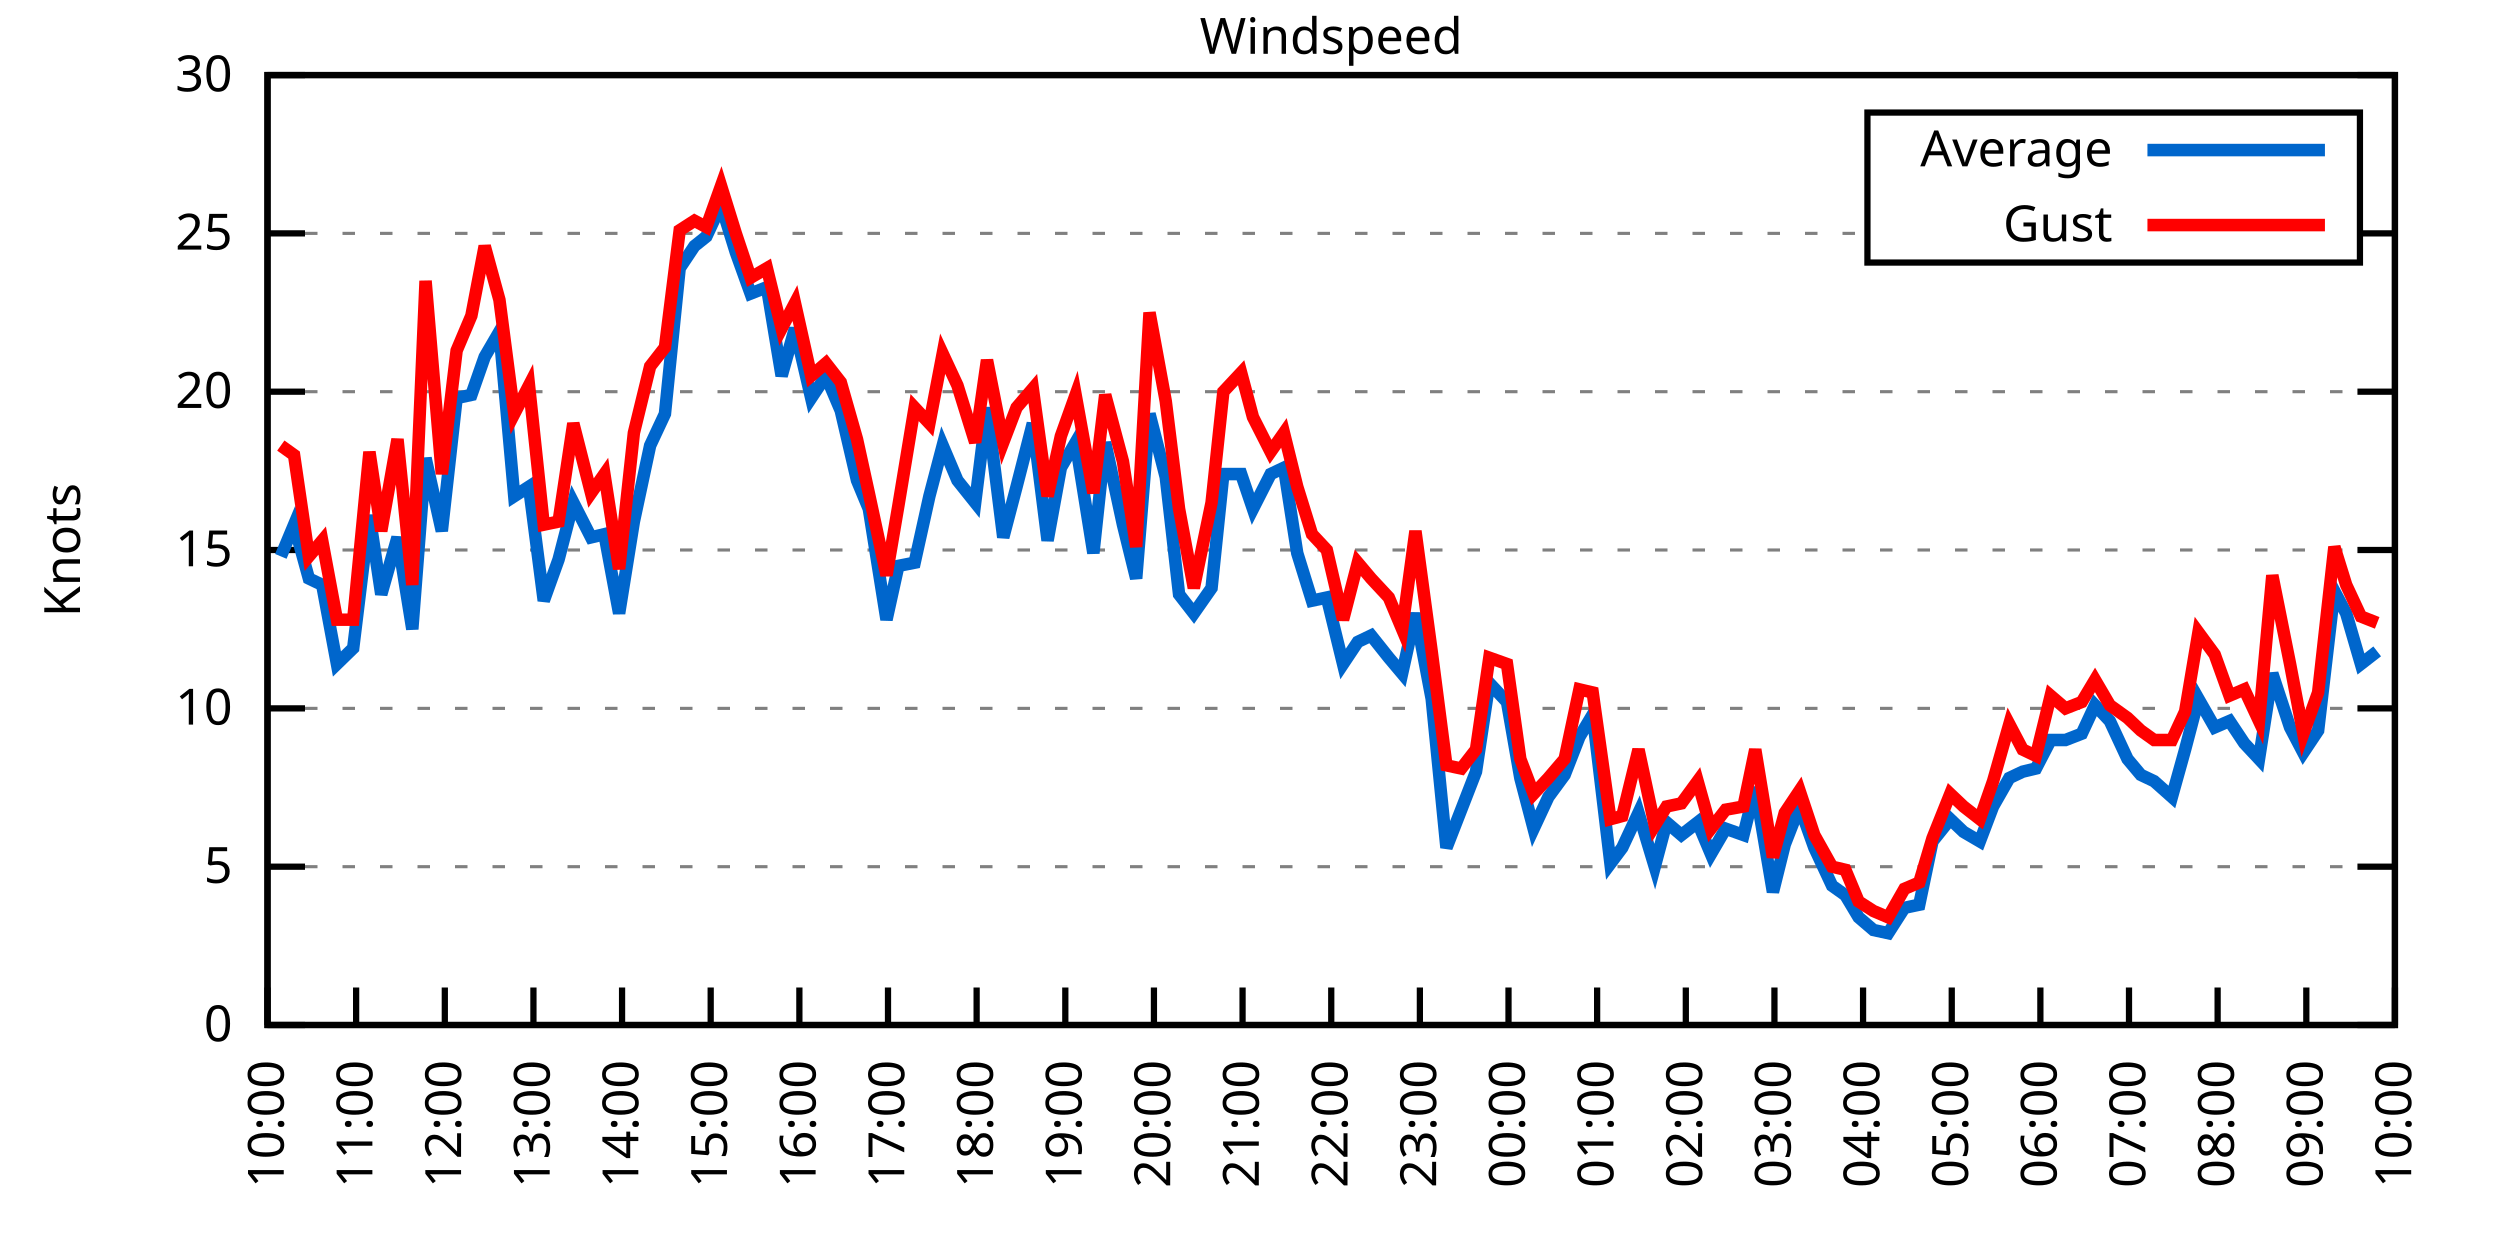
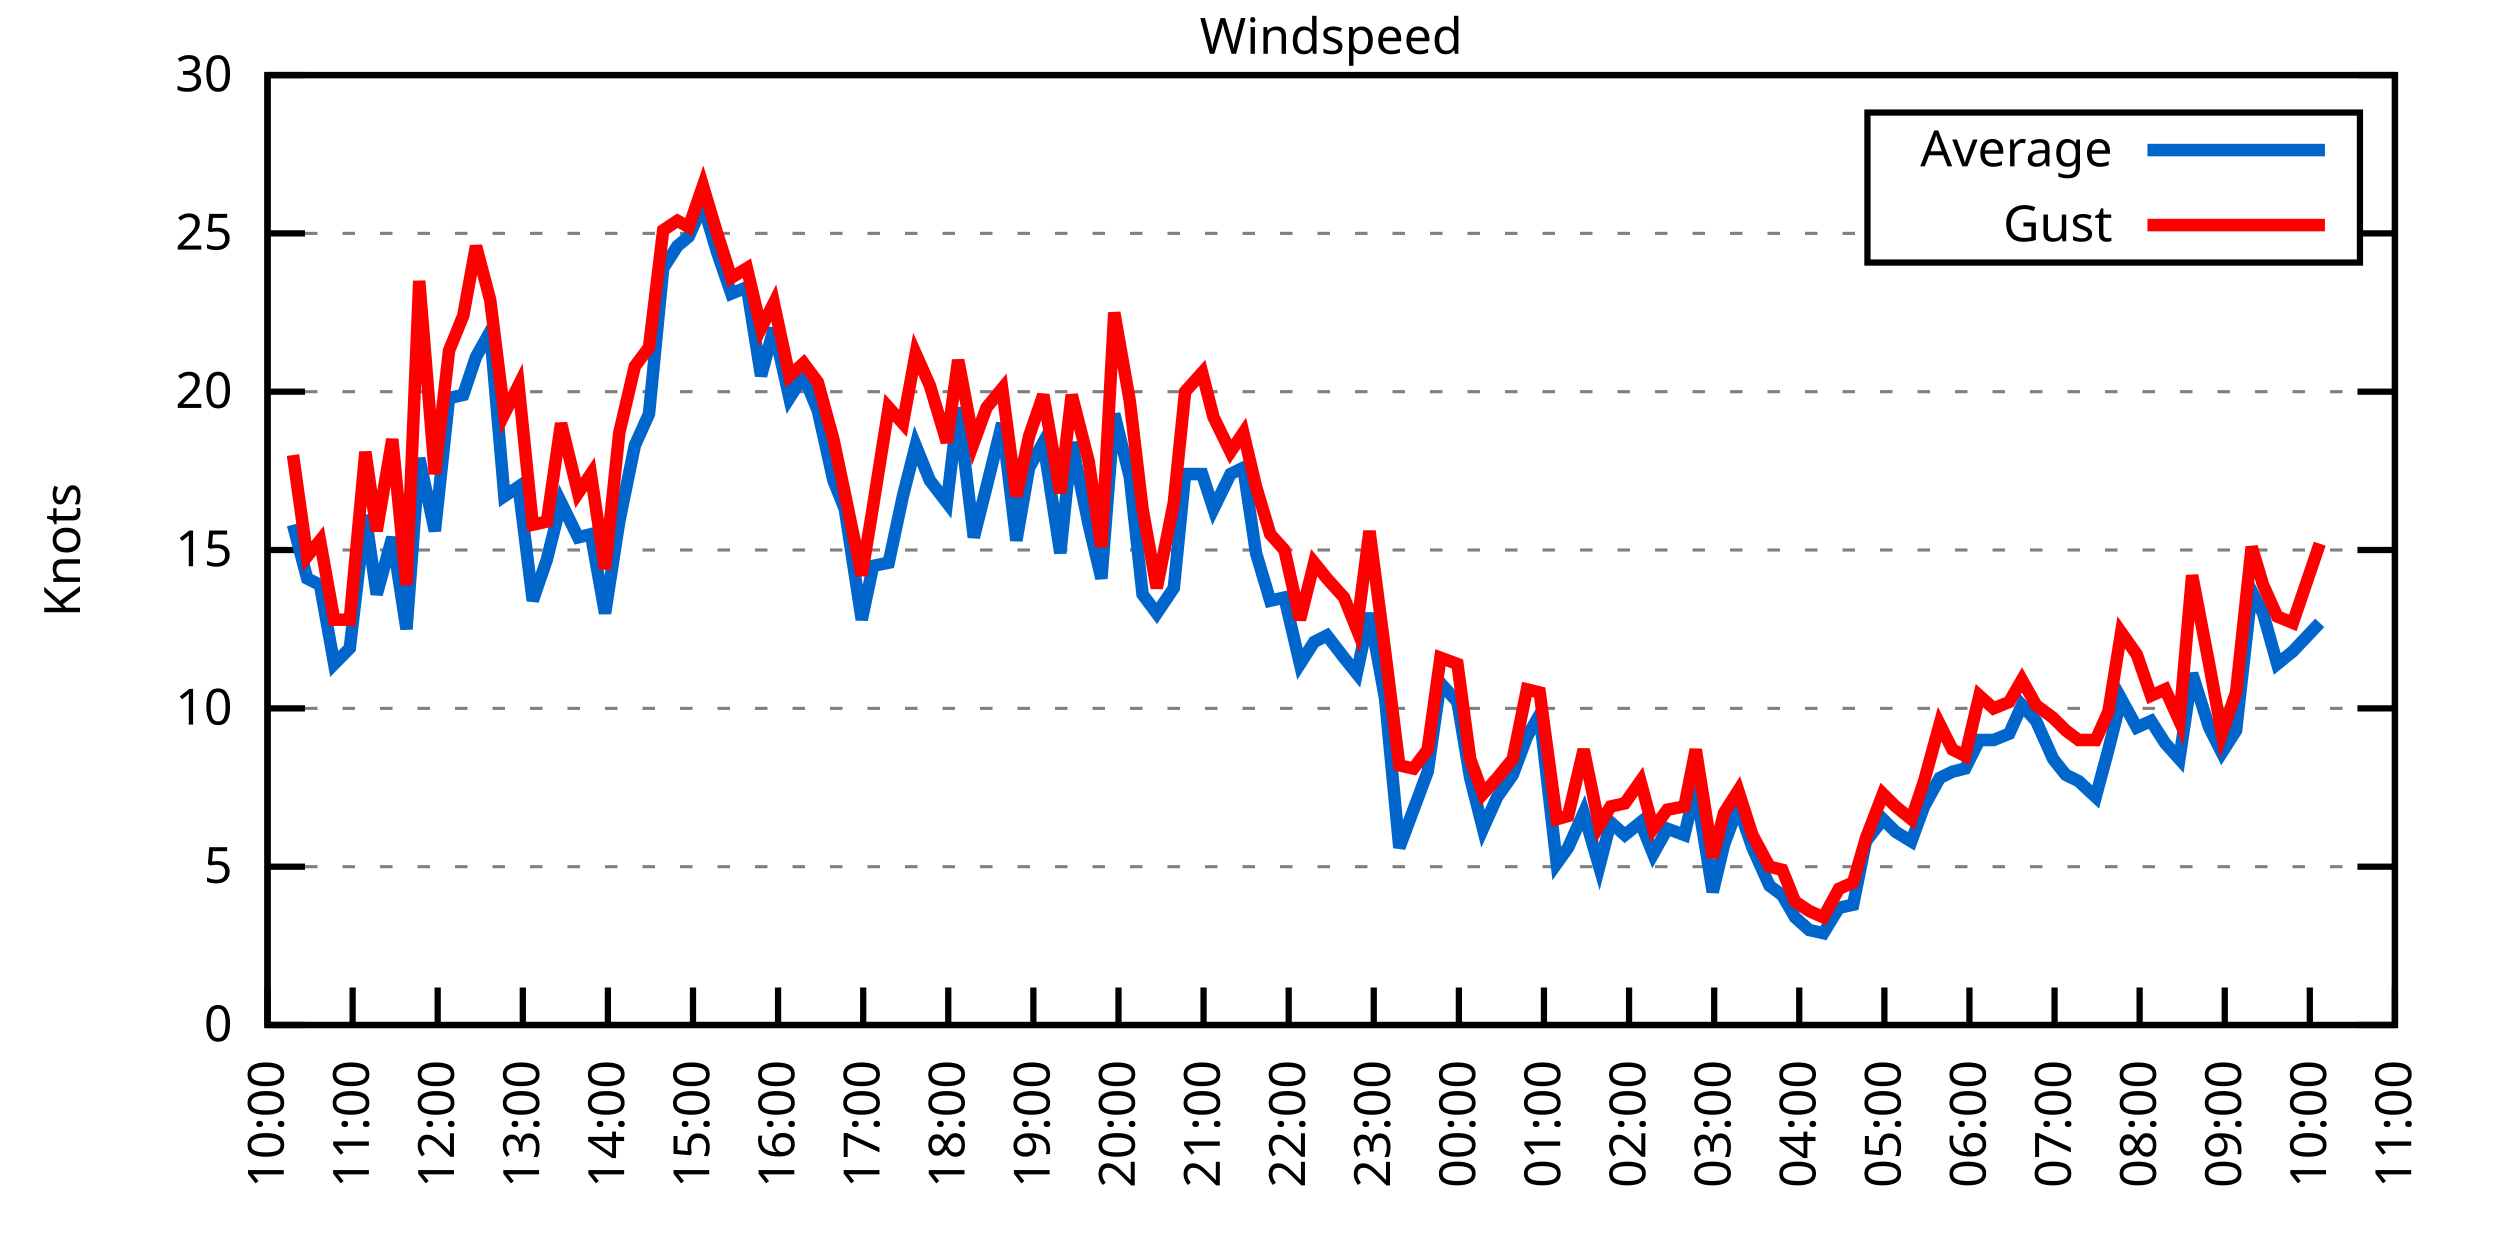
<svg xmlns="http://www.w3.org/2000/svg" xmlns:xlink="http://www.w3.org/1999/xlink" width="400" height="200" viewBox="0 0 400 200">
  <g id="gnuplot_canvas">
    <rect x="0" y="0" width="400" height="200" fill="none" />
    <defs>
      <circle id="gpDot" r="0.5" stroke-width="0.5" stroke="currentColor" />
      <path id="gpPt0" stroke-width="0.333" stroke="currentColor" d="M-1,0 h2 M0,-1 v2" />
      <path id="gpPt1" stroke-width="0.333" stroke="currentColor" d="M-1,-1 L1,1 M1,-1 L-1,1" />
      <path id="gpPt2" stroke-width="0.333" stroke="currentColor" d="M-1,0 L1,0 M0,-1 L0,1 M-1,-1 L1,1 M-1,1 L1,-1" />
      <rect id="gpPt3" stroke-width="0.333" stroke="currentColor" x="-1" y="-1" width="2" height="2" />
      <rect id="gpPt4" stroke-width="0.333" stroke="currentColor" fill="currentColor" x="-1" y="-1" width="2" height="2" />
      <circle id="gpPt5" stroke-width="0.333" stroke="currentColor" cx="0" cy="0" r="1" />
      <use xlink:href="#gpPt5" id="gpPt6" fill="currentColor" stroke="none" />
      <path id="gpPt7" stroke-width="0.333" stroke="currentColor" d="M0,-1.33 L-1.33,0.67 L1.33,0.67 z" />
      <use xlink:href="#gpPt7" id="gpPt8" fill="currentColor" stroke="none" />
      <use xlink:href="#gpPt7" id="gpPt9" stroke="currentColor" transform="rotate(180)" />
      <use xlink:href="#gpPt9" id="gpPt10" fill="currentColor" stroke="none" />
      <use xlink:href="#gpPt3" id="gpPt11" stroke="currentColor" transform="rotate(45)" />
      <use xlink:href="#gpPt11" id="gpPt12" fill="currentColor" stroke="none" />
      <path id="gpPt13" stroke-width="0.333" stroke="currentColor" d="M0,1.330 L1.265,0.411 L0.782,-1.067 L-0.782,-1.076 L-1.265,0.411 z" />
      <use xlink:href="#gpPt13" id="gpPt14" fill="currentColor" stroke="none" />
      <filter id="textbox" filterUnits="objectBoundingBox" x="0" y="0" height="1" width="1">
        <feFlood flood-color="white" flood-opacity="1" result="bgnd" />
        <feComposite in="SourceGraphic" in2="bgnd" operator="atop" />
      </filter>
      <filter id="greybox" filterUnits="objectBoundingBox" x="0" y="0" height="1" width="1">
        <feFlood flood-color="lightgrey" flood-opacity="1" result="grey" />
        <feComposite in="SourceGraphic" in2="grey" operator="atop" />
      </filter>
    </defs>
    <g fill="none" color="white" stroke="currentColor" stroke-width="1.00" stroke-linecap="butt" stroke-linejoin="miter">
</g>
    <g fill="none" color="black" stroke="currentColor" stroke-width="1.00" stroke-linecap="butt" stroke-linejoin="miter">
      <g stroke="none" shape-rendering="crispEdges">
        <polygon fill="rgb(255, 255, 255)" points="42.80,164.00 383.18,164.00 383.18,12.02 42.80,12.02 " />
      </g>
    </g>
    <g fill="none" color="black" stroke="currentColor" stroke-width="1.00" stroke-linecap="butt" stroke-linejoin="miter">
</g>
    <g fill="none" color="black" stroke="black" stroke-width="0.50" stroke-linecap="butt" stroke-linejoin="miter">
</g>
    <g fill="none" color="gray" stroke="currentColor" stroke-width="0.50" stroke-linecap="butt" stroke-linejoin="miter">
      <path stroke="gray" stroke-dasharray="2,4" class="gridline" d="M42.80,164.00 L383.19,164.00  " />
    </g>
    <g fill="none" color="gray" stroke="gray" stroke-width="1.00" stroke-linecap="butt" stroke-linejoin="miter">
</g>
    <g fill="none" color="black" stroke="currentColor" stroke-width="1.00" stroke-linecap="butt" stroke-linejoin="miter">
      <path stroke="black" d="M42.80,164.00 L48.80,164.00 M383.19,164.00 L377.19,164.00  " />
      <g transform="translate(37.20,166.60)" stroke="none" fill="black" font-family="Sans" font-size="8.00" text-anchor="end">
        <text>
          <tspan font-family="Sans"> 0</tspan>
        </text>
      </g>
    </g>
    <g fill="none" color="black" stroke="currentColor" stroke-width="1.00" stroke-linecap="butt" stroke-linejoin="miter">
</g>
    <g fill="none" color="black" stroke="black" stroke-width="0.50" stroke-linecap="butt" stroke-linejoin="miter">
</g>
    <g fill="none" color="gray" stroke="currentColor" stroke-width="0.50" stroke-linecap="butt" stroke-linejoin="miter">
      <path stroke="gray" stroke-dasharray="2,4" class="gridline" d="M42.80,138.67 L383.19,138.67  " />
    </g>
    <g fill="none" color="gray" stroke="gray" stroke-width="1.00" stroke-linecap="butt" stroke-linejoin="miter">
</g>
    <g fill="none" color="black" stroke="currentColor" stroke-width="1.00" stroke-linecap="butt" stroke-linejoin="miter">
      <path stroke="black" d="M42.80,138.67 L48.80,138.67 M383.19,138.67 L377.19,138.67  " />
      <g transform="translate(37.20,141.27)" stroke="none" fill="black" font-family="Sans" font-size="8.00" text-anchor="end">
        <text>
          <tspan font-family="Sans"> 5</tspan>
        </text>
      </g>
    </g>
    <g fill="none" color="black" stroke="currentColor" stroke-width="1.00" stroke-linecap="butt" stroke-linejoin="miter">
</g>
    <g fill="none" color="black" stroke="black" stroke-width="0.50" stroke-linecap="butt" stroke-linejoin="miter">
</g>
    <g fill="none" color="gray" stroke="currentColor" stroke-width="0.50" stroke-linecap="butt" stroke-linejoin="miter">
      <path stroke="gray" stroke-dasharray="2,4" class="gridline" d="M42.80,113.34 L383.19,113.34  " />
    </g>
    <g fill="none" color="gray" stroke="gray" stroke-width="1.00" stroke-linecap="butt" stroke-linejoin="miter">
</g>
    <g fill="none" color="black" stroke="currentColor" stroke-width="1.00" stroke-linecap="butt" stroke-linejoin="miter">
      <path stroke="black" d="M42.80,113.34 L48.80,113.34 M383.19,113.34 L377.19,113.34  " />
      <g transform="translate(37.20,115.94)" stroke="none" fill="black" font-family="Sans" font-size="8.00" text-anchor="end">
        <text>
          <tspan font-family="Sans"> 10</tspan>
        </text>
      </g>
    </g>
    <g fill="none" color="black" stroke="currentColor" stroke-width="1.00" stroke-linecap="butt" stroke-linejoin="miter">
</g>
    <g fill="none" color="black" stroke="black" stroke-width="0.50" stroke-linecap="butt" stroke-linejoin="miter">
</g>
    <g fill="none" color="gray" stroke="currentColor" stroke-width="0.50" stroke-linecap="butt" stroke-linejoin="miter">
      <path stroke="gray" stroke-dasharray="2,4" class="gridline" d="M42.80,88.00 L383.19,88.00  " />
    </g>
    <g fill="none" color="gray" stroke="gray" stroke-width="1.00" stroke-linecap="butt" stroke-linejoin="miter">
</g>
    <g fill="none" color="black" stroke="currentColor" stroke-width="1.00" stroke-linecap="butt" stroke-linejoin="miter">
      <path stroke="black" d="M42.80,88.00 L48.80,88.00 M383.19,88.00 L377.19,88.00  " />
      <g transform="translate(37.20,90.60)" stroke="none" fill="black" font-family="Sans" font-size="8.00" text-anchor="end">
        <text>
          <tspan font-family="Sans"> 15</tspan>
        </text>
      </g>
    </g>
    <g fill="none" color="black" stroke="currentColor" stroke-width="1.00" stroke-linecap="butt" stroke-linejoin="miter">
</g>
    <g fill="none" color="black" stroke="black" stroke-width="0.50" stroke-linecap="butt" stroke-linejoin="miter">
</g>
    <g fill="none" color="gray" stroke="currentColor" stroke-width="0.50" stroke-linecap="butt" stroke-linejoin="miter">
      <path stroke="gray" stroke-dasharray="2,4" class="gridline" d="M42.80,62.67 L383.19,62.67  " />
    </g>
    <g fill="none" color="gray" stroke="gray" stroke-width="1.00" stroke-linecap="butt" stroke-linejoin="miter">
</g>
    <g fill="none" color="black" stroke="currentColor" stroke-width="1.00" stroke-linecap="butt" stroke-linejoin="miter">
      <path stroke="black" d="M42.80,62.67 L48.80,62.67 M383.19,62.67 L377.19,62.67  " />
      <g transform="translate(37.20,65.27)" stroke="none" fill="black" font-family="Sans" font-size="8.00" text-anchor="end">
        <text>
          <tspan font-family="Sans"> 20</tspan>
        </text>
      </g>
    </g>
    <g fill="none" color="black" stroke="currentColor" stroke-width="1.00" stroke-linecap="butt" stroke-linejoin="miter">
</g>
    <g fill="none" color="black" stroke="black" stroke-width="0.50" stroke-linecap="butt" stroke-linejoin="miter">
</g>
    <g fill="none" color="gray" stroke="currentColor" stroke-width="0.50" stroke-linecap="butt" stroke-linejoin="miter">
      <path stroke="gray" stroke-dasharray="2,4" class="gridline" d="M42.80,37.34 L298.79,37.34 M377.59,37.34 L383.19,37.34  " />
    </g>
    <g fill="none" color="gray" stroke="gray" stroke-width="1.00" stroke-linecap="butt" stroke-linejoin="miter">
</g>
    <g fill="none" color="black" stroke="currentColor" stroke-width="1.00" stroke-linecap="butt" stroke-linejoin="miter">
      <path stroke="black" d="M42.80,37.34 L48.80,37.34 M383.19,37.34 L377.19,37.34  " />
      <g transform="translate(37.20,39.94)" stroke="none" fill="black" font-family="Sans" font-size="8.00" text-anchor="end">
        <text>
          <tspan font-family="Sans"> 25</tspan>
        </text>
      </g>
    </g>
    <g fill="none" color="black" stroke="currentColor" stroke-width="1.00" stroke-linecap="butt" stroke-linejoin="miter">
</g>
    <g fill="none" color="black" stroke="black" stroke-width="0.50" stroke-linecap="butt" stroke-linejoin="miter">
</g>
    <g fill="none" color="gray" stroke="currentColor" stroke-width="0.50" stroke-linecap="butt" stroke-linejoin="miter">
      <path stroke="gray" stroke-dasharray="2,4" class="gridline" d="M42.80,12.01 L383.19,12.01  " />
    </g>
    <g fill="none" color="gray" stroke="gray" stroke-width="1.00" stroke-linecap="butt" stroke-linejoin="miter">
</g>
    <g fill="none" color="black" stroke="currentColor" stroke-width="1.00" stroke-linecap="butt" stroke-linejoin="miter">
      <path stroke="black" d="M42.80,12.01 L48.80,12.01 M383.19,12.01 L377.19,12.01  " />
      <g transform="translate(37.20,14.61)" stroke="none" fill="black" font-family="Sans" font-size="8.00" text-anchor="end">
        <text>
          <tspan font-family="Sans"> 30</tspan>
        </text>
      </g>
    </g>
    <g fill="none" color="black" stroke="currentColor" stroke-width="1.00" stroke-linecap="butt" stroke-linejoin="miter">
      <path stroke="black" d="M42.80,164.00 L42.80,158.00  " />
      <g transform="translate(45.40,169.60) rotate(270.00)" stroke="none" fill="black" font-family="Sans" font-size="8.00" text-anchor="end">
        <text>
          <tspan font-family="Sans">10:00</tspan>
        </text>
      </g>
    </g>
    <g fill="none" color="black" stroke="currentColor" stroke-width="1.00" stroke-linecap="butt" stroke-linejoin="miter">
-       <path stroke="black" d="M56.98,164.00 L56.98,158.00  " />
-       <g transform="translate(59.58,169.60) rotate(270.00)" stroke="none" fill="black" font-family="Sans" font-size="8.00" text-anchor="end">
+       <path stroke="black" d="M56.42,164.00 L56.42,158.00  " />
+       <g transform="translate(59.02,169.60) rotate(270.00)" stroke="none" fill="black" font-family="Sans" font-size="8.00" text-anchor="end">
        <text>
          <tspan font-family="Sans">11:00</tspan>
        </text>
      </g>
    </g>
    <g fill="none" color="black" stroke="currentColor" stroke-width="1.00" stroke-linecap="butt" stroke-linejoin="miter">
-       <path stroke="black" d="M71.17,164.00 L71.17,158.00  " />
-       <g transform="translate(73.77,169.60) rotate(270.00)" stroke="none" fill="black" font-family="Sans" font-size="8.00" text-anchor="end">
+       <path stroke="black" d="M70.03,164.00 L70.03,158.00  " />
+       <g transform="translate(72.63,169.60) rotate(270.00)" stroke="none" fill="black" font-family="Sans" font-size="8.00" text-anchor="end">
        <text>
          <tspan font-family="Sans">12:00</tspan>
        </text>
      </g>
    </g>
    <g fill="none" color="black" stroke="currentColor" stroke-width="1.00" stroke-linecap="butt" stroke-linejoin="miter">
-       <path stroke="black" d="M85.35,164.00 L85.35,158.00  " />
-       <g transform="translate(87.95,169.60) rotate(270.00)" stroke="none" fill="black" font-family="Sans" font-size="8.00" text-anchor="end">
+       <path stroke="black" d="M83.65,164.00 L83.65,158.00  " />
+       <g transform="translate(86.25,169.60) rotate(270.00)" stroke="none" fill="black" font-family="Sans" font-size="8.00" text-anchor="end">
        <text>
          <tspan font-family="Sans">13:00</tspan>
        </text>
      </g>
    </g>
    <g fill="none" color="black" stroke="currentColor" stroke-width="1.00" stroke-linecap="butt" stroke-linejoin="miter">
-       <path stroke="black" d="M99.53,164.00 L99.53,158.00  " />
-       <g transform="translate(102.13,169.60) rotate(270.00)" stroke="none" fill="black" font-family="Sans" font-size="8.00" text-anchor="end">
+       <path stroke="black" d="M97.26,164.00 L97.26,158.00  " />
+       <g transform="translate(99.86,169.60) rotate(270.00)" stroke="none" fill="black" font-family="Sans" font-size="8.00" text-anchor="end">
        <text>
          <tspan font-family="Sans">14:00</tspan>
        </text>
      </g>
    </g>
    <g fill="none" color="black" stroke="currentColor" stroke-width="1.00" stroke-linecap="butt" stroke-linejoin="miter">
-       <path stroke="black" d="M113.71,164.00 L113.71,158.00  " />
-       <g transform="translate(116.31,169.60) rotate(270.00)" stroke="none" fill="black" font-family="Sans" font-size="8.00" text-anchor="end">
+       <path stroke="black" d="M110.88,164.00 L110.88,158.00  " />
+       <g transform="translate(113.48,169.60) rotate(270.00)" stroke="none" fill="black" font-family="Sans" font-size="8.00" text-anchor="end">
        <text>
          <tspan font-family="Sans">15:00</tspan>
        </text>
      </g>
    </g>
    <g fill="none" color="black" stroke="currentColor" stroke-width="1.00" stroke-linecap="butt" stroke-linejoin="miter">
-       <path stroke="black" d="M127.90,164.00 L127.90,158.00  " />
-       <g transform="translate(130.50,169.60) rotate(270.00)" stroke="none" fill="black" font-family="Sans" font-size="8.00" text-anchor="end">
+       <path stroke="black" d="M124.49,164.00 L124.49,158.00  " />
+       <g transform="translate(127.09,169.60) rotate(270.00)" stroke="none" fill="black" font-family="Sans" font-size="8.00" text-anchor="end">
        <text>
          <tspan font-family="Sans">16:00</tspan>
        </text>
      </g>
    </g>
    <g fill="none" color="black" stroke="currentColor" stroke-width="1.00" stroke-linecap="butt" stroke-linejoin="miter">
-       <path stroke="black" d="M142.08,164.00 L142.08,158.00  " />
-       <g transform="translate(144.68,169.60) rotate(270.00)" stroke="none" fill="black" font-family="Sans" font-size="8.00" text-anchor="end">
+       <path stroke="black" d="M138.11,164.00 L138.11,158.00  " />
+       <g transform="translate(140.71,169.60) rotate(270.00)" stroke="none" fill="black" font-family="Sans" font-size="8.00" text-anchor="end">
        <text>
          <tspan font-family="Sans">17:00</tspan>
        </text>
      </g>
    </g>
    <g fill="none" color="black" stroke="currentColor" stroke-width="1.00" stroke-linecap="butt" stroke-linejoin="miter">
-       <path stroke="black" d="M156.26,164.00 L156.26,158.00  " />
-       <g transform="translate(158.86,169.60) rotate(270.00)" stroke="none" fill="black" font-family="Sans" font-size="8.00" text-anchor="end">
+       <path stroke="black" d="M151.72,164.00 L151.72,158.00  " />
+       <g transform="translate(154.32,169.60) rotate(270.00)" stroke="none" fill="black" font-family="Sans" font-size="8.00" text-anchor="end">
        <text>
          <tspan font-family="Sans">18:00</tspan>
        </text>
      </g>
    </g>
    <g fill="none" color="black" stroke="currentColor" stroke-width="1.00" stroke-linecap="butt" stroke-linejoin="miter">
-       <path stroke="black" d="M170.45,164.00 L170.45,158.00  " />
-       <g transform="translate(173.05,169.60) rotate(270.00)" stroke="none" fill="black" font-family="Sans" font-size="8.00" text-anchor="end">
+       <path stroke="black" d="M165.34,164.00 L165.34,158.00  " />
+       <g transform="translate(167.94,169.60) rotate(270.00)" stroke="none" fill="black" font-family="Sans" font-size="8.00" text-anchor="end">
        <text>
          <tspan font-family="Sans">19:00</tspan>
        </text>
      </g>
    </g>
    <g fill="none" color="black" stroke="currentColor" stroke-width="1.00" stroke-linecap="butt" stroke-linejoin="miter">
-       <path stroke="black" d="M184.63,164.00 L184.63,158.00  " />
-       <g transform="translate(187.23,169.60) rotate(270.00)" stroke="none" fill="black" font-family="Sans" font-size="8.00" text-anchor="end">
+       <path stroke="black" d="M178.96,164.00 L178.96,158.00  " />
+       <g transform="translate(181.56,169.60) rotate(270.00)" stroke="none" fill="black" font-family="Sans" font-size="8.00" text-anchor="end">
        <text>
          <tspan font-family="Sans">20:00</tspan>
        </text>
      </g>
    </g>
    <g fill="none" color="black" stroke="currentColor" stroke-width="1.00" stroke-linecap="butt" stroke-linejoin="miter">
-       <path stroke="black" d="M198.81,164.00 L198.81,158.00  " />
-       <g transform="translate(201.41,169.60) rotate(270.00)" stroke="none" fill="black" font-family="Sans" font-size="8.00" text-anchor="end">
+       <path stroke="black" d="M192.57,164.00 L192.57,158.00  " />
+       <g transform="translate(195.17,169.60) rotate(270.00)" stroke="none" fill="black" font-family="Sans" font-size="8.00" text-anchor="end">
        <text>
          <tspan font-family="Sans">21:00</tspan>
        </text>
      </g>
    </g>
    <g fill="none" color="black" stroke="currentColor" stroke-width="1.00" stroke-linecap="butt" stroke-linejoin="miter">
-       <path stroke="black" d="M213.00,164.00 L213.00,158.00  " />
-       <g transform="translate(215.60,169.60) rotate(270.00)" stroke="none" fill="black" font-family="Sans" font-size="8.00" text-anchor="end">
+       <path stroke="black" d="M206.19,164.00 L206.19,158.00  " />
+       <g transform="translate(208.79,169.60) rotate(270.00)" stroke="none" fill="black" font-family="Sans" font-size="8.00" text-anchor="end">
        <text>
          <tspan font-family="Sans">22:00</tspan>
        </text>
      </g>
    </g>
    <g fill="none" color="black" stroke="currentColor" stroke-width="1.00" stroke-linecap="butt" stroke-linejoin="miter">
-       <path stroke="black" d="M227.18,164.00 L227.18,158.00  " />
-       <g transform="translate(229.78,169.60) rotate(270.00)" stroke="none" fill="black" font-family="Sans" font-size="8.00" text-anchor="end">
+       <path stroke="black" d="M219.80,164.00 L219.80,158.00  " />
+       <g transform="translate(222.40,169.60) rotate(270.00)" stroke="none" fill="black" font-family="Sans" font-size="8.00" text-anchor="end">
        <text>
          <tspan font-family="Sans">23:00</tspan>
        </text>
      </g>
    </g>
    <g fill="none" color="black" stroke="currentColor" stroke-width="1.00" stroke-linecap="butt" stroke-linejoin="miter">
-       <path stroke="black" d="M241.36,164.00 L241.36,158.00  " />
-       <g transform="translate(243.96,169.60) rotate(270.00)" stroke="none" fill="black" font-family="Sans" font-size="8.00" text-anchor="end">
+       <path stroke="black" d="M233.42,164.00 L233.42,158.00  " />
+       <g transform="translate(236.02,169.60) rotate(270.00)" stroke="none" fill="black" font-family="Sans" font-size="8.00" text-anchor="end">
        <text>
          <tspan font-family="Sans">00:00</tspan>
        </text>
      </g>
    </g>
    <g fill="none" color="black" stroke="currentColor" stroke-width="1.00" stroke-linecap="butt" stroke-linejoin="miter">
-       <path stroke="black" d="M255.54,164.00 L255.54,158.00  " />
-       <g transform="translate(258.14,169.60) rotate(270.00)" stroke="none" fill="black" font-family="Sans" font-size="8.00" text-anchor="end">
+       <path stroke="black" d="M247.03,164.00 L247.03,158.00  " />
+       <g transform="translate(249.63,169.60) rotate(270.00)" stroke="none" fill="black" font-family="Sans" font-size="8.00" text-anchor="end">
        <text>
          <tspan font-family="Sans">01:00</tspan>
        </text>
      </g>
    </g>
    <g fill="none" color="black" stroke="currentColor" stroke-width="1.00" stroke-linecap="butt" stroke-linejoin="miter">
-       <path stroke="black" d="M269.73,164.00 L269.73,158.00  " />
-       <g transform="translate(272.33,169.60) rotate(270.00)" stroke="none" fill="black" font-family="Sans" font-size="8.00" text-anchor="end">
+       <path stroke="black" d="M260.65,164.00 L260.65,158.00  " />
+       <g transform="translate(263.25,169.60) rotate(270.00)" stroke="none" fill="black" font-family="Sans" font-size="8.00" text-anchor="end">
        <text>
          <tspan font-family="Sans">02:00</tspan>
        </text>
      </g>
    </g>
    <g fill="none" color="black" stroke="currentColor" stroke-width="1.00" stroke-linecap="butt" stroke-linejoin="miter">
-       <path stroke="black" d="M283.91,164.00 L283.91,158.00  " />
-       <g transform="translate(286.51,169.60) rotate(270.00)" stroke="none" fill="black" font-family="Sans" font-size="8.00" text-anchor="end">
+       <path stroke="black" d="M274.27,164.00 L274.27,158.00  " />
+       <g transform="translate(276.87,169.60) rotate(270.00)" stroke="none" fill="black" font-family="Sans" font-size="8.00" text-anchor="end">
        <text>
          <tspan font-family="Sans">03:00</tspan>
        </text>
      </g>
    </g>
    <g fill="none" color="black" stroke="currentColor" stroke-width="1.00" stroke-linecap="butt" stroke-linejoin="miter">
-       <path stroke="black" d="M298.09,164.00 L298.09,158.00  " />
-       <g transform="translate(300.69,169.60) rotate(270.00)" stroke="none" fill="black" font-family="Sans" font-size="8.00" text-anchor="end">
+       <path stroke="black" d="M287.88,164.00 L287.88,158.00  " />
+       <g transform="translate(290.48,169.60) rotate(270.00)" stroke="none" fill="black" font-family="Sans" font-size="8.00" text-anchor="end">
        <text>
          <tspan font-family="Sans">04:00</tspan>
        </text>
      </g>
    </g>
    <g fill="none" color="black" stroke="currentColor" stroke-width="1.00" stroke-linecap="butt" stroke-linejoin="miter">
-       <path stroke="black" d="M312.28,164.00 L312.28,158.00  " />
-       <g transform="translate(314.88,169.60) rotate(270.00)" stroke="none" fill="black" font-family="Sans" font-size="8.00" text-anchor="end">
+       <path stroke="black" d="M301.50,164.00 L301.50,158.00  " />
+       <g transform="translate(304.10,169.60) rotate(270.00)" stroke="none" fill="black" font-family="Sans" font-size="8.00" text-anchor="end">
        <text>
          <tspan font-family="Sans">05:00</tspan>
        </text>
      </g>
    </g>
    <g fill="none" color="black" stroke="currentColor" stroke-width="1.00" stroke-linecap="butt" stroke-linejoin="miter">
-       <path stroke="black" d="M326.46,164.00 L326.46,158.00  " />
-       <g transform="translate(329.06,169.60) rotate(270.00)" stroke="none" fill="black" font-family="Sans" font-size="8.00" text-anchor="end">
+       <path stroke="black" d="M315.11,164.00 L315.11,158.00  " />
+       <g transform="translate(317.71,169.60) rotate(270.00)" stroke="none" fill="black" font-family="Sans" font-size="8.00" text-anchor="end">
        <text>
          <tspan font-family="Sans">06:00</tspan>
        </text>
      </g>
    </g>
    <g fill="none" color="black" stroke="currentColor" stroke-width="1.00" stroke-linecap="butt" stroke-linejoin="miter">
-       <path stroke="black" d="M340.64,164.00 L340.64,158.00  " />
-       <g transform="translate(343.24,169.60) rotate(270.00)" stroke="none" fill="black" font-family="Sans" font-size="8.00" text-anchor="end">
+       <path stroke="black" d="M328.73,164.00 L328.73,158.00  " />
+       <g transform="translate(331.33,169.60) rotate(270.00)" stroke="none" fill="black" font-family="Sans" font-size="8.00" text-anchor="end">
        <text>
          <tspan font-family="Sans">07:00</tspan>
        </text>
      </g>
    </g>
    <g fill="none" color="black" stroke="currentColor" stroke-width="1.00" stroke-linecap="butt" stroke-linejoin="miter">
-       <path stroke="black" d="M354.82,164.00 L354.82,158.00  " />
-       <g transform="translate(357.42,169.60) rotate(270.00)" stroke="none" fill="black" font-family="Sans" font-size="8.00" text-anchor="end">
+       <path stroke="black" d="M342.34,164.00 L342.34,158.00  " />
+       <g transform="translate(344.94,169.60) rotate(270.00)" stroke="none" fill="black" font-family="Sans" font-size="8.00" text-anchor="end">
        <text>
          <tspan font-family="Sans">08:00</tspan>
        </text>
      </g>
    </g>
    <g fill="none" color="black" stroke="currentColor" stroke-width="1.00" stroke-linecap="butt" stroke-linejoin="miter">
-       <path stroke="black" d="M369.01,164.00 L369.01,158.00  " />
-       <g transform="translate(371.61,169.60) rotate(270.00)" stroke="none" fill="black" font-family="Sans" font-size="8.00" text-anchor="end">
+       <path stroke="black" d="M355.96,164.00 L355.96,158.00  " />
+       <g transform="translate(358.56,169.60) rotate(270.00)" stroke="none" fill="black" font-family="Sans" font-size="8.00" text-anchor="end">
        <text>
          <tspan font-family="Sans">09:00</tspan>
+         </text>
+       </g>
+     </g>
+     <g fill="none" color="black" stroke="currentColor" stroke-width="1.00" stroke-linecap="butt" stroke-linejoin="miter">
+       <path stroke="black" d="M369.57,164.00 L369.57,158.00  " />
+       <g transform="translate(372.17,169.60) rotate(270.00)" stroke="none" fill="black" font-family="Sans" font-size="8.00" text-anchor="end">
+         <text>
+           <tspan font-family="Sans">10:00</tspan>
        </text>
      </g>
    </g>
    <g fill="none" color="black" stroke="currentColor" stroke-width="1.00" stroke-linecap="butt" stroke-linejoin="miter">
      <path stroke="black" d="M383.19,164.00 L383.19,158.00  " />
      <g transform="translate(385.79,169.60) rotate(270.00)" stroke="none" fill="black" font-family="Sans" font-size="8.00" text-anchor="end">
        <text>
-           <tspan font-family="Sans">10:00</tspan>
+           <tspan font-family="Sans">11:00</tspan>
        </text>
      </g>
    </g>
    <g fill="none" color="black" stroke="currentColor" stroke-width="1.00" stroke-linecap="butt" stroke-linejoin="miter">
</g>
    <g fill="none" color="black" stroke="currentColor" stroke-width="1.00" stroke-linecap="butt" stroke-linejoin="miter">
      <path stroke="black" d="M42.80,12.01 L42.80,164.00 L383.19,164.00 L383.19,12.01 L42.80,12.01 Z  " />
    </g>
    <g fill="none" color="black" stroke="currentColor" stroke-width="1.00" stroke-linecap="butt" stroke-linejoin="miter">
</g>
    <g fill="none" color="black" stroke="currentColor" stroke-width="1.00" stroke-linecap="butt" stroke-linejoin="miter">
      <path stroke="black" d="M298.79,42.01 L298.79,18.01 L377.59,18.01 L377.59,42.01 L298.79,42.01 Z  " />
    </g>
    <g id="Windspeed_plot_1">
      <g fill="none" color="white" stroke="black" stroke-width="2.00" stroke-linecap="butt" stroke-linejoin="miter">
</g>
      <g fill="none" color="black" stroke="currentColor" stroke-width="2.00" stroke-linecap="butt" stroke-linejoin="miter">
        <g transform="translate(337.99,26.61)" stroke="none" fill="black" font-family="Sans" font-size="8.00" text-anchor="end">
          <text>
            <tspan font-family="Sans">Average</tspan>
          </text>
        </g>
      </g>
      <g fill="none" color="black" stroke="currentColor" stroke-width="2.00" stroke-linecap="butt" stroke-linejoin="miter">
-         <path stroke="rgb(  0, 102, 204)" d="M343.59,24.01 L371.99,24.01 M44.93,89.02 L47.05,83.95 L49.42,92.56 L51.55,93.58 L53.91,106.24 L56.51,103.71   L59.11,82.43 L61.00,95.10 L63.60,85.98 L65.97,100.67 L68.09,73.31 L70.69,84.97 L73.06,63.69 L75.42,63.18   L77.55,57.10 L79.91,53.05 L82.28,79.39 L84.64,77.87 L87.00,96.11 L89.37,89.52 L91.73,80.41 L94.57,85.98   L96.70,85.47 L99.06,98.14 L101.42,83.45 L104.02,71.29 L106.39,66.22 L108.75,42.91 L111.11,39.37 L113.01,37.85   L115.37,32.78 L117.73,40.38 L120.10,46.97 L122.70,45.95 L125.06,60.14 L127.19,52.54 L129.79,63.69 L132.15,60.14   L134.52,65.71 L137.12,76.86 L139.01,81.42 L141.84,99.15 L143.74,90.54 L146.34,90.03 L148.70,79.39 L150.83,71.29   L153.19,76.86 L156.03,80.41 L157.92,65.21 L160.52,85.98 L162.65,77.87 L165.25,67.74 L167.61,86.49 L169.74,74.83   L172.10,70.78 L174.94,88.51 L176.83,70.78 L179.67,83.95 L181.79,92.56 L183.92,66.22 L186.52,76.35 L188.65,95.10   L191.01,98.14 L193.85,94.08 L195.74,75.85 L198.58,75.85 L200.47,81.42 L203.30,75.85 L205.43,74.83 L207.56,88.51   L209.92,96.11 L212.29,95.60 L214.89,106.24 L217.25,102.70 L219.38,101.68 L222.21,105.23 L224.34,107.76 L226.47,98.14   L229.07,111.82 L231.43,135.63 L233.80,129.55 L236.16,123.47 L238.29,109.28 L241.12,112.32 L243.25,124.48 L245.38,132.59   L247.74,127.52 L250.34,123.98 L252.71,117.90 L254.83,114.35 L257.67,138.16 L259.56,135.63 L262.16,130.06 L264.76,138.67   L266.65,131.58 L269.02,133.60 L271.62,131.58 L273.75,136.64 L276.11,132.59 L278.95,133.60 L280.84,126.00 L283.67,142.72   L285.56,135.12 L287.93,129.04 L290.29,135.63 L293.13,141.71 L295.26,143.23 L297.38,146.77 L299.75,148.80 L302.11,149.31   L304.71,145.25 L307.08,144.75 L309.20,134.62 L312.04,131.07 L314.17,133.10 L316.77,134.62 L318.89,129.04 L321.49,124.48   L323.62,123.47 L325.75,122.96 L328.11,118.40 L330.48,118.40 L333.08,117.39 L335.20,112.83 L337.57,115.36 L340.40,121.44   L342.53,123.98 L344.66,124.99 L347.50,127.52 L349.62,119.92 L351.75,111.82 L354.35,116.38 L356.72,115.36 L359.08,118.91   L361.44,121.44 L363.57,107.76 L366.41,116.38 L368.53,120.43 L370.90,116.88 L373.50,94.59 L375.39,98.14 L377.75,106.24   L380.35,104.22  " />
+         <path stroke="rgb(  0, 102, 204)" d="M343.59,24.01 L371.99,24.01 M46.88,83.95 L49.15,92.56 L51.20,93.58 L53.47,106.24 L55.96,103.71 L58.46,82.43   L60.27,95.10 L62.77,85.98 L65.04,100.67 L67.08,73.31 L69.58,84.97 L71.85,63.69 L74.12,63.18 L76.16,57.10   L78.43,53.05 L80.70,79.39 L82.97,77.87 L85.24,96.11 L87.50,89.52 L89.77,80.41 L92.50,85.98 L94.54,85.47   L96.81,98.14 L99.08,83.45 L101.57,71.29 L103.84,66.22 L106.11,42.91 L108.38,39.37 L110.20,37.85 L112.47,32.78   L114.74,40.38 L117.01,46.97 L119.50,45.95 L121.77,60.14 L123.81,52.54 L126.31,63.69 L128.58,60.14 L130.85,65.71   L133.34,76.86 L135.16,81.42 L137.88,99.15 L139.70,90.54 L142.19,90.03 L144.46,79.39 L146.51,71.29 L148.77,76.86   L151.50,80.41 L153.31,65.21 L155.81,85.98 L157.85,77.87 L160.35,67.74 L162.62,86.49 L164.66,74.83 L166.93,70.78   L169.65,88.51 L171.47,70.78 L174.19,83.95 L176.23,92.56 L178.28,66.22 L180.77,76.35 L182.81,95.10 L185.08,98.14   L187.81,94.08 L189.62,75.85 L192.34,75.85 L194.16,81.42 L196.88,75.85 L198.93,74.83 L200.97,88.51 L203.24,96.11   L205.51,95.60 L208.00,106.24 L210.27,102.70 L212.31,101.68 L215.04,105.23 L217.08,107.76 L219.12,98.14 L221.62,111.82   L223.89,135.63 L226.16,129.55 L228.43,123.47 L230.47,109.28 L233.19,112.32 L235.23,124.48 L237.28,132.59 L239.55,127.52   L242.04,123.98 L244.31,117.90 L246.35,114.35 L249.08,138.16 L250.89,135.63 L253.39,130.06 L255.88,138.67 L257.70,131.58   L259.97,133.60 L262.47,131.58 L264.51,136.64 L266.78,132.59 L269.50,133.60 L271.32,126.00 L274.04,142.72 L275.85,135.12   L278.12,129.04 L280.39,135.63 L283.12,141.71 L285.16,143.23 L287.20,146.77 L289.47,148.80 L291.74,149.31 L294.23,145.25   L296.50,144.75 L298.55,134.62 L301.27,131.07 L303.31,133.10 L305.81,134.62 L307.85,129.04 L310.35,124.48 L312.39,123.47   L314.43,122.96 L316.70,118.40 L318.97,118.40 L321.47,117.39 L323.51,112.83 L325.78,115.36 L328.50,121.44 L330.54,123.98   L332.59,124.99 L335.31,127.52 L337.35,119.92 L339.39,111.82 L341.89,116.38 L344.16,115.36 L346.43,118.91 L348.70,121.44   L350.74,107.76 L353.46,116.38 L355.50,120.43 L357.77,116.88 L360.27,94.59 L362.09,98.14 L364.36,106.24 L366.85,104.22   L371.16,99.66  " />
      </g>
    </g>
    <g id="Windspeed_plot_2">
      <g fill="none" color="black" stroke="currentColor" stroke-width="2.00" stroke-linecap="butt" stroke-linejoin="miter">
        <g transform="translate(337.99,38.61)" stroke="none" fill="black" font-family="Sans" font-size="8.00" text-anchor="end">
          <text>
            <tspan font-family="Sans">Gust</tspan>
          </text>
        </g>
      </g>
      <g fill="none" color="black" stroke="currentColor" stroke-width="2.00" stroke-linecap="butt" stroke-linejoin="miter">
-         <path stroke="rgb(255,   0,   0)" d="M343.59,36.01 L371.99,36.01 M44.93,71.29 L47.05,72.81 L49.42,89.02 L51.55,86.49 L53.91,99.15 L56.51,99.15   L59.11,72.30 L61.00,84.97 L63.60,70.27 L65.97,93.58 L68.09,44.94 L70.69,75.85 L73.06,56.09 L75.42,50.51   L77.55,39.37 L79.91,47.98 L82.28,66.22 L84.64,61.66 L87.00,83.95 L89.37,83.45 L91.73,67.74 L94.57,78.89   L96.70,75.85 L99.06,91.04 L101.42,69.26 L104.02,58.62 L106.39,55.58 L108.75,36.84 L111.11,35.32 L113.01,36.33   L115.37,29.74 L117.73,37.34 L120.10,44.43 L122.70,42.91 L125.06,52.54 L127.19,48.49 L129.79,60.14 L132.15,58.11   L134.52,61.15 L137.12,70.27 L139.01,78.89 L141.84,92.06 L143.74,80.91 L146.34,65.21 L148.70,67.74 L150.83,56.59   L153.19,61.66 L156.03,70.78 L157.92,57.61 L160.52,70.78 L162.65,65.21 L165.25,62.17 L167.61,79.39 L169.74,69.77   L172.10,63.18 L174.94,78.89 L176.83,63.18 L179.67,73.82 L181.79,87.50 L183.92,50.01 L186.52,64.19 L188.65,81.42   L191.01,94.08 L193.85,80.41 L195.74,62.67 L198.58,59.63 L200.47,66.73 L203.30,72.30 L205.43,69.26 L207.56,77.87   L209.92,85.47 L212.29,88.00 L214.89,99.15 L217.25,90.03 L219.38,92.56 L222.21,95.60 L224.34,100.67 L226.47,84.97   L229.07,104.22 L231.43,122.46 L233.80,122.96 L236.16,119.92 L238.29,105.23 L241.12,106.24 L243.25,121.44 L245.38,127.02   L247.74,124.48 L250.34,121.44 L252.71,110.30 L254.83,110.80 L257.67,131.07 L259.56,130.56 L262.16,119.92 L264.76,132.08   L266.65,129.04 L269.02,128.54 L271.62,124.99 L273.75,132.59 L276.11,129.55 L278.95,129.04 L280.84,119.92 L283.67,137.15   L285.56,130.06 L287.93,126.51 L290.29,133.60 L293.13,138.67 L295.26,139.17 L297.38,144.24 L299.75,145.76 L302.11,146.77   L304.71,142.21 L307.08,141.20 L309.20,134.11 L312.04,127.02 L314.17,129.04 L316.77,131.07 L318.89,124.99 L321.49,115.87   L323.62,119.92 L325.75,120.94 L328.11,111.31 L330.48,113.34 L333.08,112.32 L335.20,108.78 L337.57,112.83 L340.40,114.86   L342.53,116.88 L344.66,118.40 L347.50,118.40 L349.62,113.84 L351.75,101.18 L354.35,104.72 L356.72,111.31 L359.08,110.30   L361.44,115.36 L363.57,92.06 L366.41,106.24 L368.53,117.39 L370.90,110.80 L373.50,87.50 L375.39,93.58 L377.75,98.64   L380.35,99.66  " />
+         <path stroke="rgb(255,   0,   0)" d="M343.59,36.01 L371.99,36.01 M46.88,72.81 L49.15,89.02 L51.20,86.49 L53.47,99.15 L55.96,99.15 L58.46,72.30   L60.27,84.97 L62.77,70.27 L65.04,93.58 L67.08,44.94 L69.58,75.85 L71.85,56.09 L74.12,50.51 L76.16,39.37   L78.43,47.98 L80.70,66.22 L82.97,61.66 L85.24,83.95 L87.50,83.45 L89.77,67.74 L92.50,78.89 L94.54,75.85   L96.81,91.04 L99.08,69.26 L101.57,58.62 L103.84,55.58 L106.11,36.84 L108.38,35.32 L110.20,36.33 L112.47,29.74   L114.74,37.34 L117.01,44.43 L119.50,42.91 L121.77,52.54 L123.81,48.49 L126.31,60.14 L128.58,58.11 L130.85,61.15   L133.34,70.27 L135.16,78.89 L137.88,92.06 L139.70,80.91 L142.19,65.21 L144.46,67.74 L146.51,56.59 L148.77,61.66   L151.50,70.78 L153.31,57.61 L155.81,70.78 L157.85,65.21 L160.35,62.17 L162.62,79.39 L164.66,69.77 L166.93,63.18   L169.65,78.89 L171.47,63.18 L174.19,73.82 L176.23,87.50 L178.28,50.01 L180.77,64.19 L182.81,81.42 L185.08,94.08   L187.81,80.41 L189.62,62.67 L192.34,59.63 L194.16,66.73 L196.88,72.30 L198.93,69.26 L200.97,77.87 L203.24,85.47   L205.51,88.00 L208.00,99.15 L210.27,90.03 L212.31,92.56 L215.04,95.60 L217.08,100.67 L219.12,84.97 L221.62,104.22   L223.89,122.46 L226.16,122.96 L228.43,119.92 L230.47,105.23 L233.19,106.24 L235.23,121.44 L237.28,127.02 L239.55,124.48   L242.04,121.44 L244.31,110.30 L246.35,110.80 L249.08,131.07 L250.89,130.56 L253.39,119.92 L255.88,132.08 L257.70,129.04   L259.97,128.54 L262.47,124.99 L264.51,132.59 L266.78,129.55 L269.50,129.04 L271.32,119.92 L274.04,137.15 L275.85,130.06   L278.12,126.51 L280.39,133.60 L283.12,138.67 L285.16,139.17 L287.20,144.24 L289.47,145.76 L291.74,146.77 L294.23,142.21   L296.50,141.20 L298.55,134.11 L301.27,127.02 L303.31,129.04 L305.81,131.07 L307.85,124.99 L310.35,115.87 L312.39,119.92   L314.43,120.94 L316.70,111.31 L318.97,113.34 L321.47,112.32 L323.51,108.78 L325.78,112.83 L328.50,114.86 L330.54,116.88   L332.59,118.40 L335.31,118.40 L337.35,113.84 L339.39,101.18 L341.89,104.72 L344.16,111.31 L346.43,110.30 L348.70,115.36   L350.74,92.06 L353.46,106.24 L355.50,117.39 L357.77,110.80 L360.27,87.50 L362.09,93.58 L364.36,98.64 L366.85,99.66   L371.16,86.99  " />
      </g>
    </g>
    <g fill="none" color="black" stroke="currentColor" stroke-width="2.00" stroke-linecap="butt" stroke-linejoin="miter">
</g>
    <g fill="none" color="black" stroke="black" stroke-width="1.00" stroke-linecap="butt" stroke-linejoin="miter">
</g>
    <g fill="none" color="black" stroke="currentColor" stroke-width="1.00" stroke-linecap="butt" stroke-linejoin="miter">
      <path stroke="black" d="M42.80,12.01 L42.80,164.00 L383.19,164.00 L383.19,12.01 L42.80,12.01 Z  " />
      <g transform="translate(12.80,88.01) rotate(270.00)" stroke="none" fill="black" font-family="Sans" font-size="8.00" text-anchor="middle">
        <text>
          <tspan font-family="Sans">Knots</tspan>
        </text>
      </g>
    </g>
    <g fill="none" color="black" stroke="currentColor" stroke-width="1.00" stroke-linecap="butt" stroke-linejoin="miter">
</g>
    <g fill="none" color="black" stroke="currentColor" stroke-width="1.00" stroke-linecap="butt" stroke-linejoin="miter">
      <g transform="translate(212.99,8.61)" stroke="none" fill="black" font-family="Sans" font-size="8.00" text-anchor="middle">
        <text>
          <tspan font-family="Sans">Windspeed</tspan>
        </text>
      </g>
    </g>
    <g fill="none" color="black" stroke="currentColor" stroke-width="1.00" stroke-linecap="butt" stroke-linejoin="miter">
</g>
  </g>
</svg>
